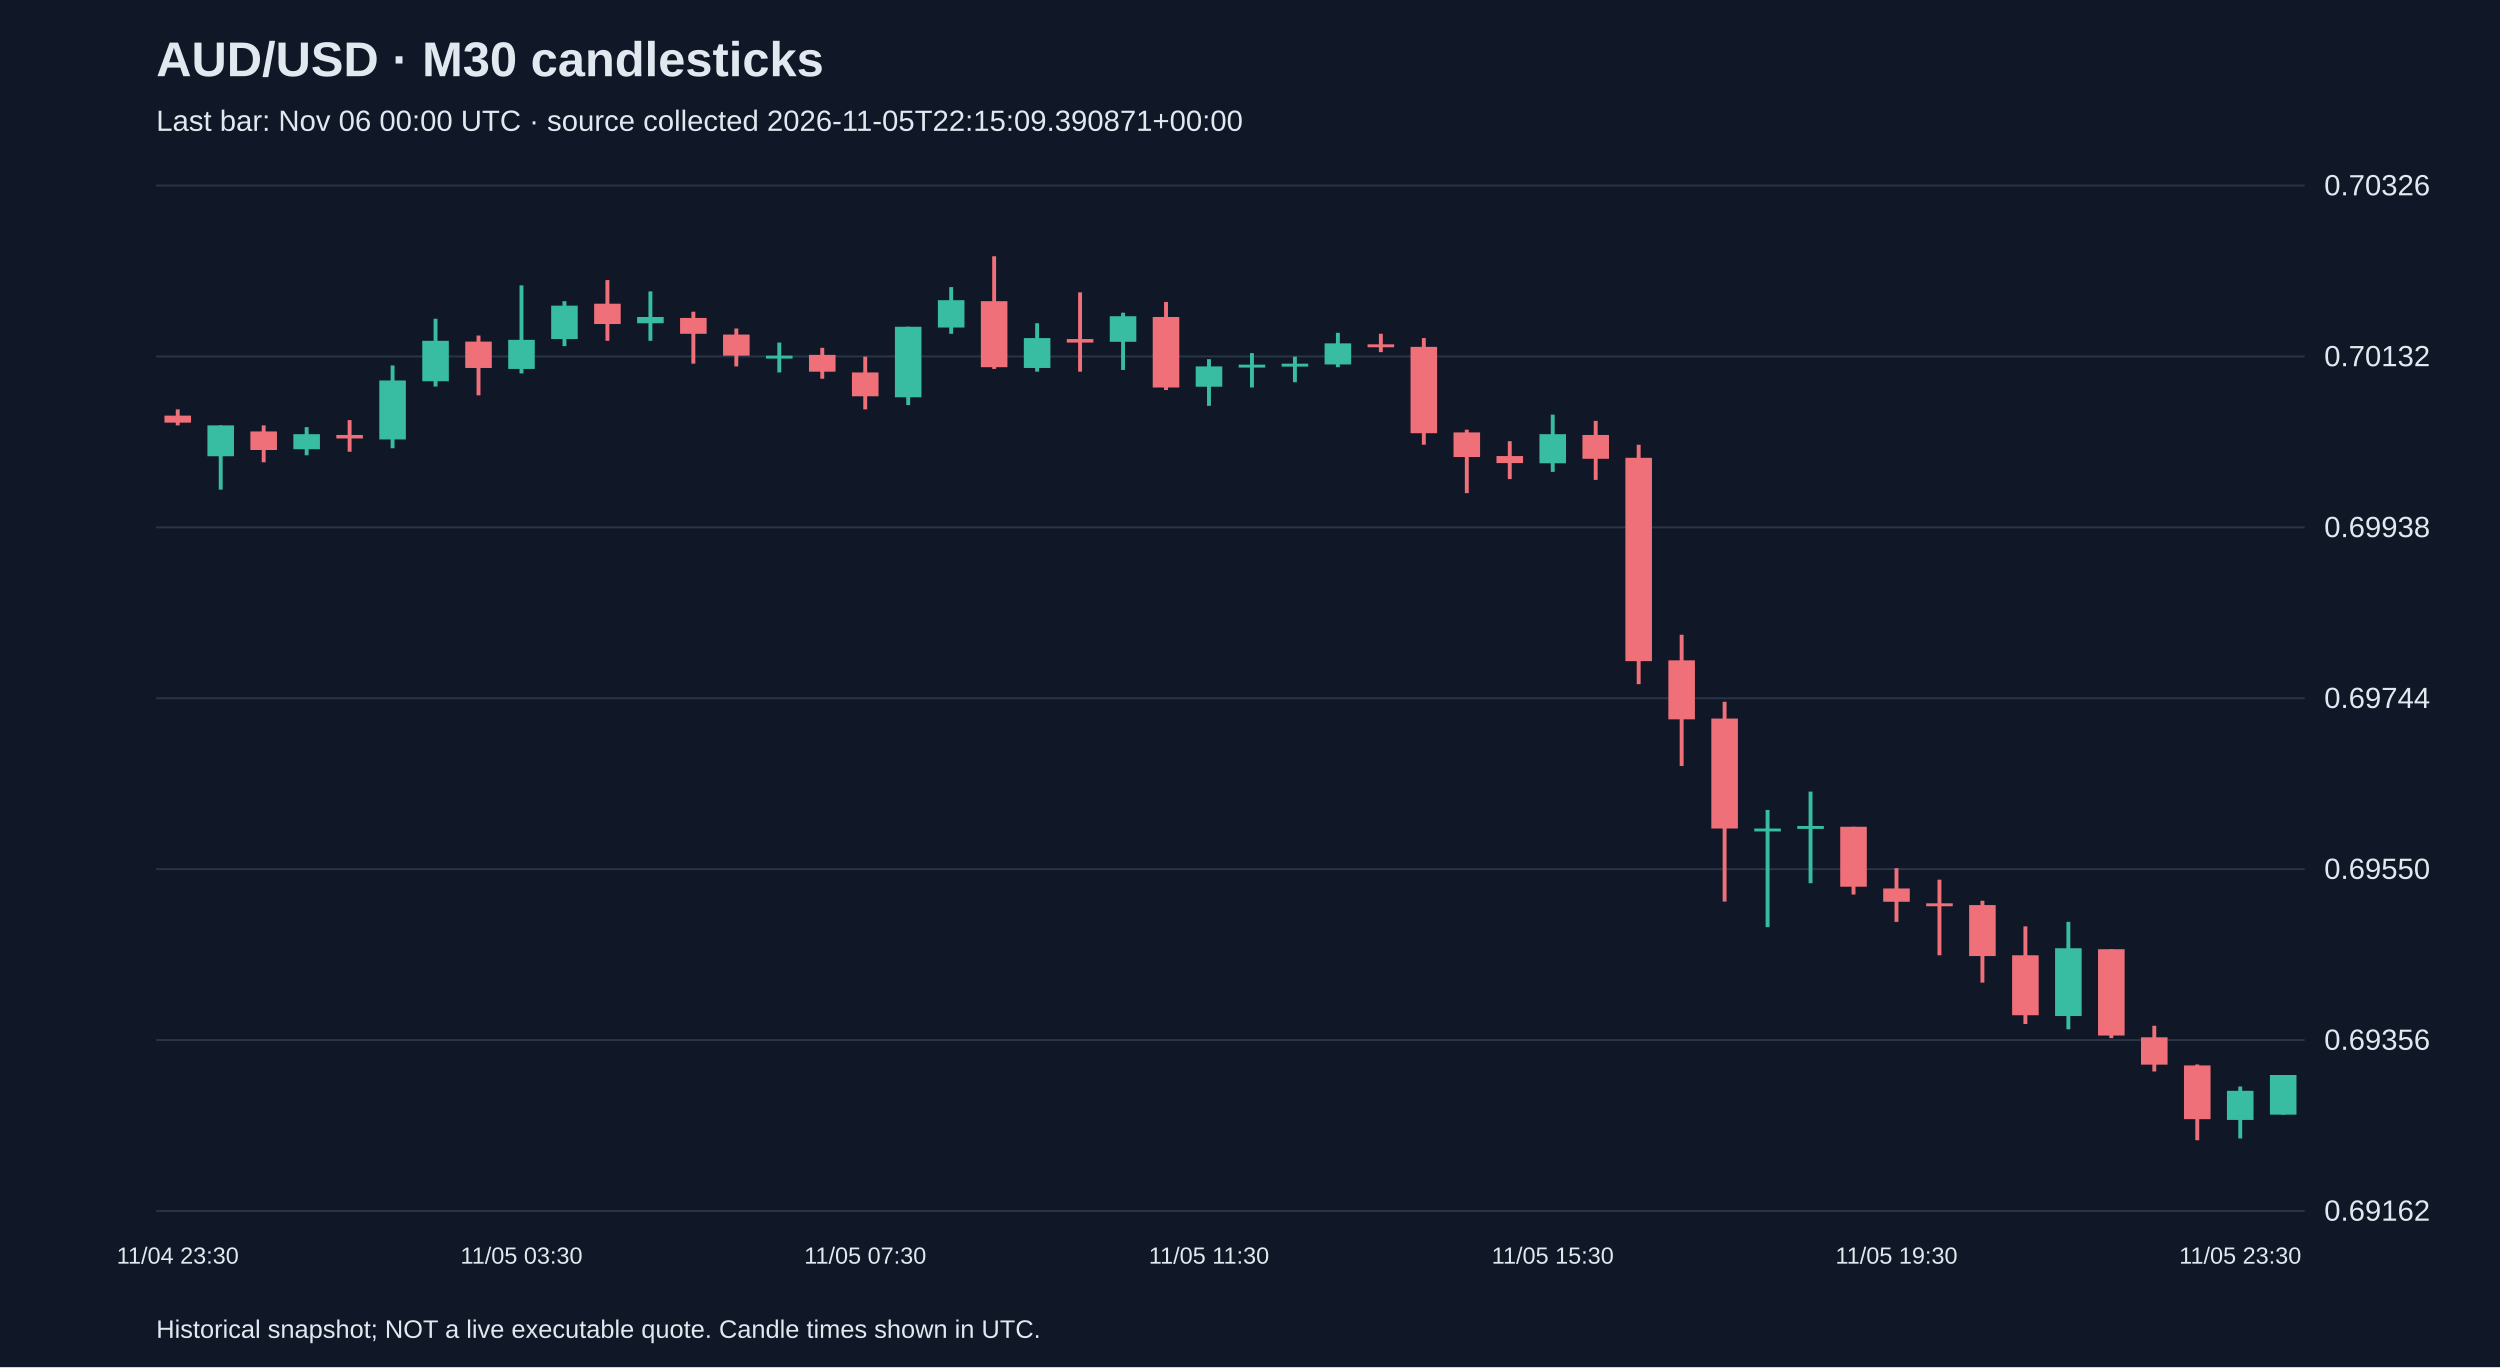
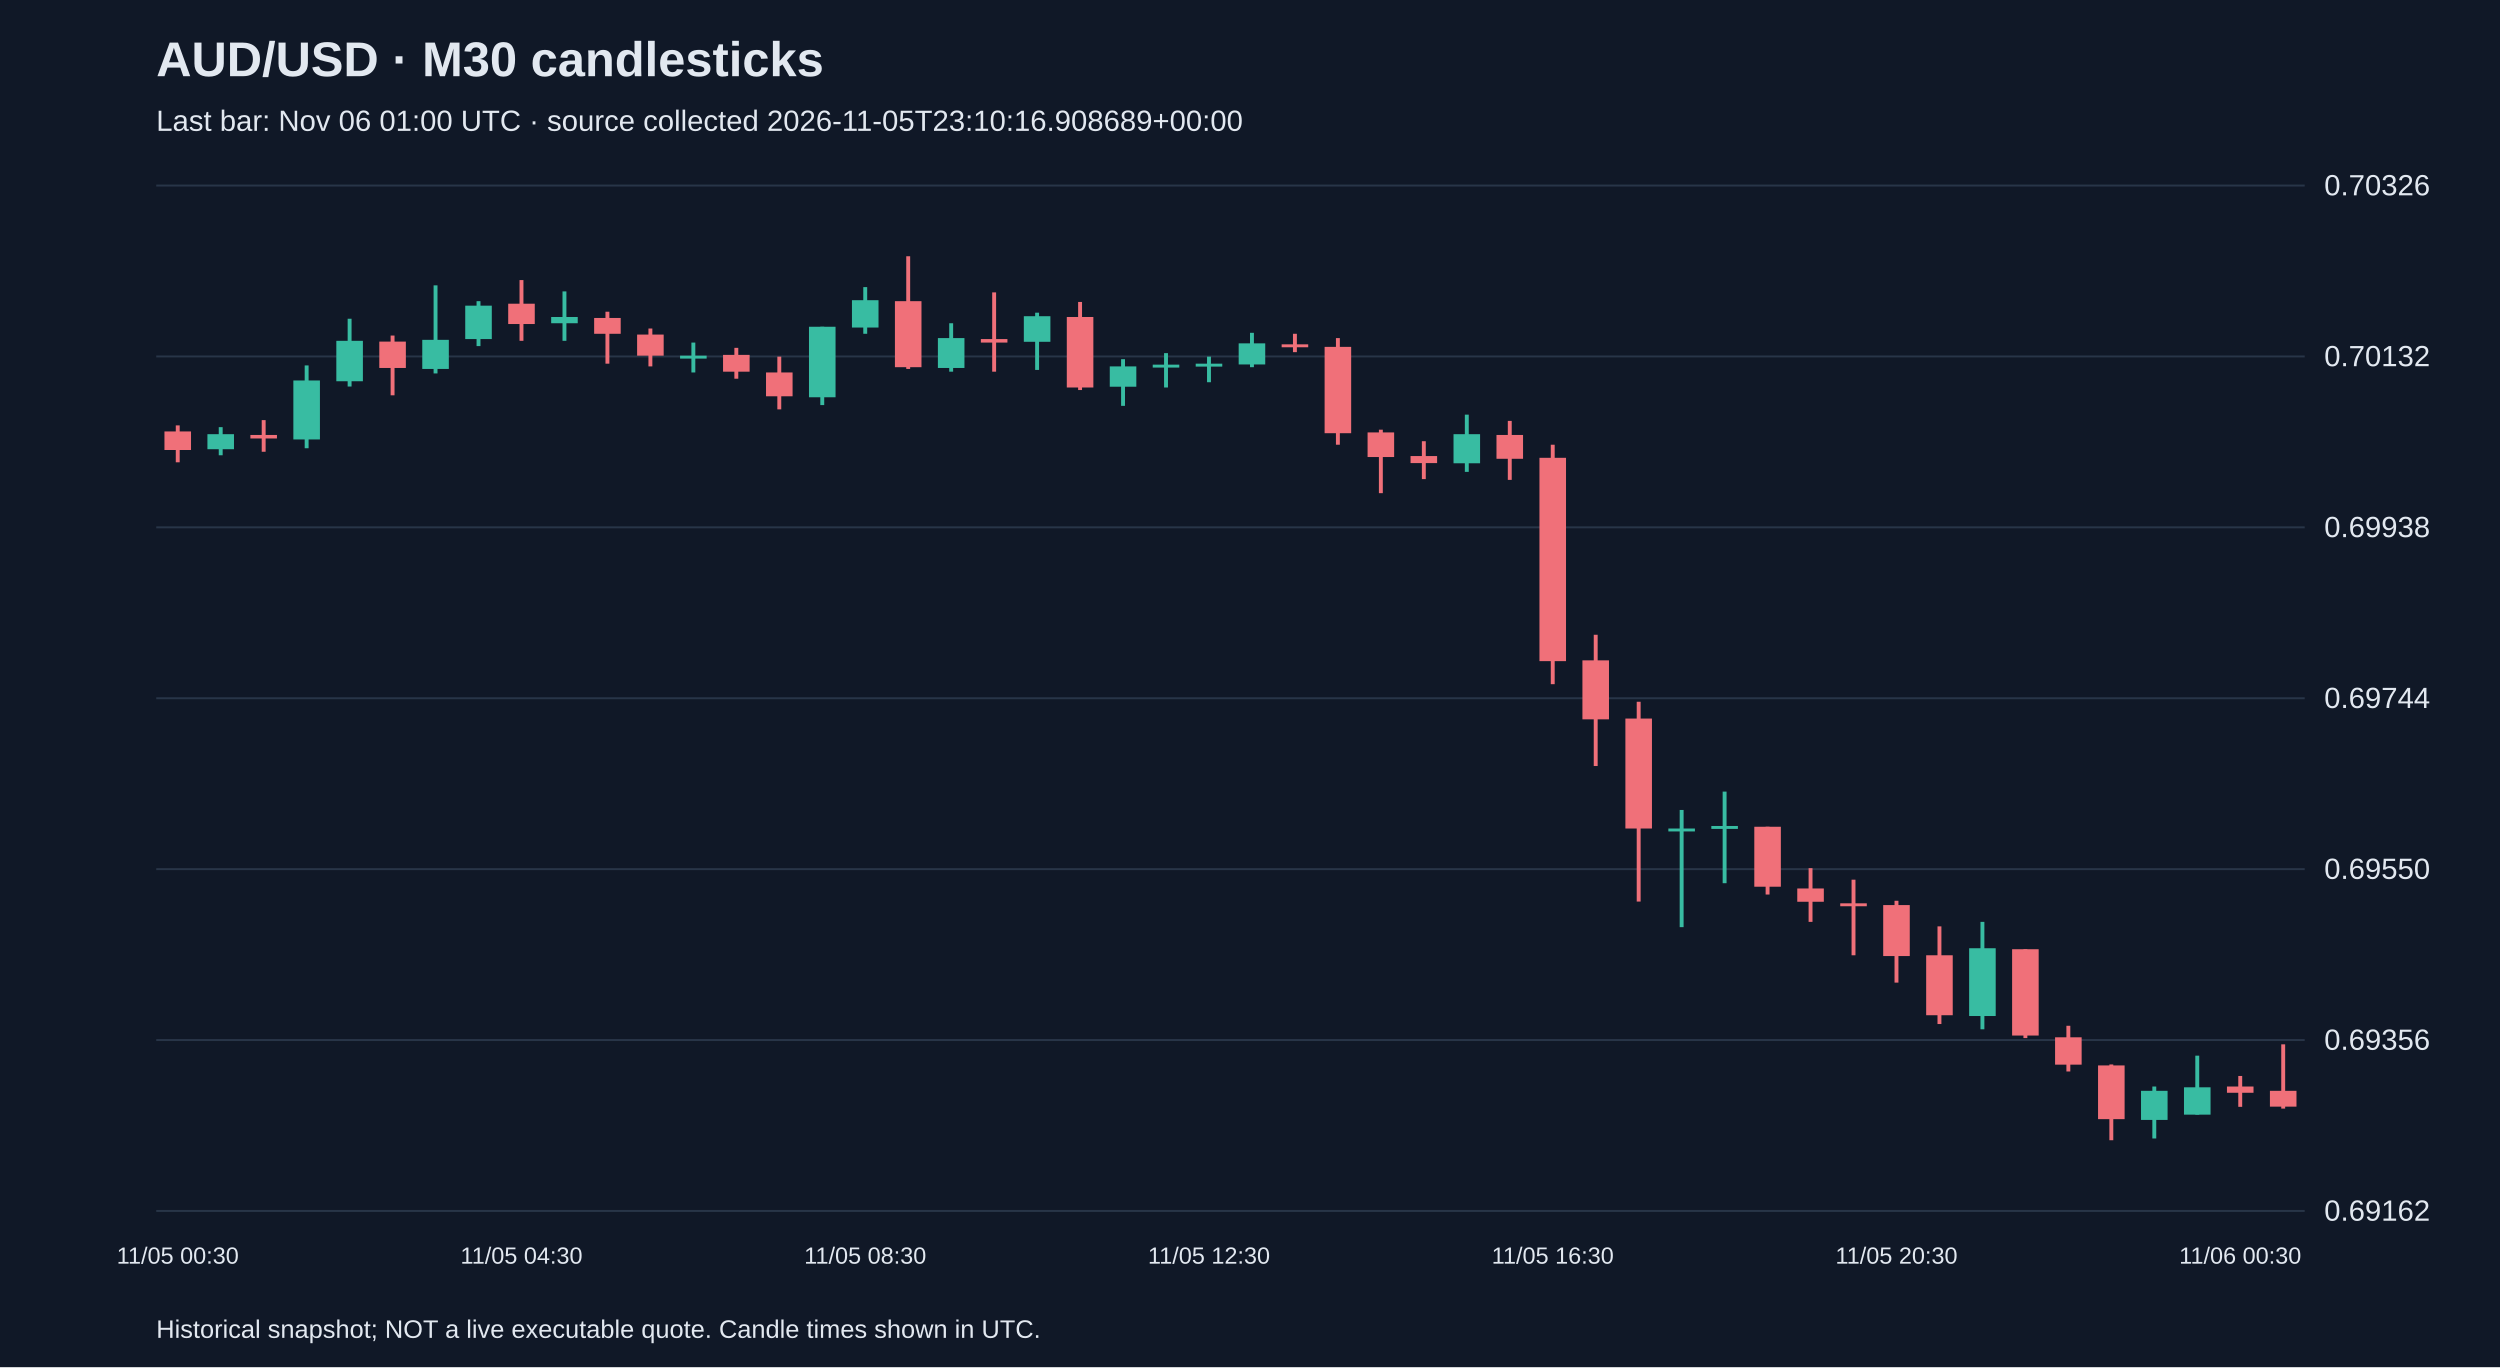
<svg xmlns="http://www.w3.org/2000/svg" viewBox="0 0 1280 700">
  <rect width="100%" height="100%" fill="#101827" />
  <style>text{font-family:Arial,sans-serif;fill:#e2e8f0}</style>
  <text x="80" y="39" font-size="25" font-weight="bold">AUD/USD · M30 candlesticks</text>
-   <text x="80" y="67" font-size="15" fill="#a6b1c5">Last bar: Nov 06 00:00 UTC · source collected 2026-11-05T22:15:09.390871+00:00</text>
+   <text x="80" y="67" font-size="15" fill="#a6b1c5">Last bar: Nov 06 01:00 UTC · source collected 2026-11-05T23:10:16.908689+00:00</text>
  <line x1="80" y1="620.0" x2="1180" y2="620.0" stroke="#283548" />
  <text x="1190" y="625.0" font-size="15">0.69162</text>
  <line x1="80" y1="532.5" x2="1180" y2="532.5" stroke="#283548" />
  <text x="1190" y="537.5" font-size="15">0.69356</text>
  <line x1="80" y1="445.0" x2="1180" y2="445.0" stroke="#283548" />
  <text x="1190" y="450.0" font-size="15">0.69550</text>
  <line x1="80" y1="357.5" x2="1180" y2="357.5" stroke="#283548" />
  <text x="1190" y="362.5" font-size="15">0.69744</text>
  <line x1="80" y1="270.0" x2="1180" y2="270.0" stroke="#283548" />
  <text x="1190" y="275.0" font-size="15">0.69938</text>
  <line x1="80" y1="182.5" x2="1180" y2="182.5" stroke="#283548" />
  <text x="1190" y="187.5" font-size="15">0.70132</text>
  <line x1="80" y1="95.0" x2="1180" y2="95.0" stroke="#283548" />
  <text x="1190" y="100.0" font-size="15">0.70326</text>
-   <line x1="91.0" y1="209.6" x2="91.0" y2="217.8" stroke="#f07079" stroke-width="2" />
-   <rect x="84.2" y="212.8" width="13.6" height="3.6" fill="#f07079" />
-   <text x="91.0" y="647" text-anchor="middle" font-size="12">11/04 23:30</text>
-   <line x1="113.0" y1="217.8" x2="113.0" y2="250.7" stroke="#38bca2" stroke-width="2" />
-   <rect x="106.2" y="217.8" width="13.6" height="15.8" fill="#38bca2" />
-   <line x1="135.0" y1="217.8" x2="135.0" y2="236.7" stroke="#f07079" stroke-width="2" />
-   <rect x="128.2" y="220.9" width="13.6" height="9.5" fill="#f07079" />
-   <line x1="157.0" y1="218.7" x2="157.0" y2="233.1" stroke="#38bca2" stroke-width="2" />
-   <rect x="150.2" y="222.3" width="13.6" height="7.7" fill="#38bca2" />
-   <line x1="179.0" y1="215.1" x2="179.0" y2="231.3" stroke="#f07079" stroke-width="2" />
-   <rect x="172.2" y="222.7" width="13.6" height="1.8" fill="#f07079" />
-   <line x1="201.0" y1="187.1" x2="201.0" y2="229.5" stroke="#38bca2" stroke-width="2" />
-   <rect x="194.2" y="194.8" width="13.6" height="30.2" fill="#38bca2" />
-   <line x1="223.0" y1="163.2" x2="223.0" y2="197.9" stroke="#38bca2" stroke-width="2" />
-   <rect x="216.2" y="174.5" width="13.6" height="20.7" fill="#38bca2" />
-   <line x1="245.0" y1="171.8" x2="245.0" y2="202.4" stroke="#f07079" stroke-width="2" />
-   <rect x="238.2" y="174.9" width="13.6" height="13.5" fill="#f07079" />
-   <line x1="267.0" y1="146.1" x2="267.0" y2="191.2" stroke="#38bca2" stroke-width="2" />
-   <rect x="260.2" y="174.0" width="13.6" height="14.9" fill="#38bca2" />
-   <text x="267.0" y="647" text-anchor="middle" font-size="12">11/05 03:30</text>
-   <line x1="289.0" y1="154.2" x2="289.0" y2="177.2" stroke="#38bca2" stroke-width="2" />
-   <rect x="282.2" y="156.5" width="13.6" height="17.1" fill="#38bca2" />
-   <line x1="311.0" y1="143.4" x2="311.0" y2="174.5" stroke="#f07079" stroke-width="2" />
-   <rect x="304.2" y="155.5" width="13.6" height="10.4" fill="#f07079" />
-   <line x1="333.0" y1="149.2" x2="333.0" y2="174.5" stroke="#38bca2" stroke-width="2" />
-   <rect x="326.2" y="162.3" width="13.6" height="3.2" fill="#38bca2" />
-   <line x1="355.0" y1="159.6" x2="355.0" y2="186.2" stroke="#f07079" stroke-width="2" />
-   <rect x="348.2" y="162.8" width="13.6" height="8.1" fill="#f07079" />
-   <line x1="377.0" y1="168.2" x2="377.0" y2="187.6" stroke="#f07079" stroke-width="2" />
-   <rect x="370.2" y="171.3" width="13.6" height="10.8" fill="#f07079" />
-   <line x1="399.0" y1="175.4" x2="399.0" y2="190.7" stroke="#38bca2" stroke-width="2" />
-   <rect x="392.2" y="182.1" width="13.6" height="1.5" fill="#38bca2" />
-   <line x1="421.0" y1="178.1" x2="421.0" y2="193.9" stroke="#f07079" stroke-width="2" />
-   <rect x="414.2" y="181.7" width="13.6" height="8.6" fill="#f07079" />
-   <line x1="443.0" y1="182.6" x2="443.0" y2="209.6" stroke="#f07079" stroke-width="2" />
-   <rect x="436.2" y="190.7" width="13.6" height="12.2" fill="#f07079" />
-   <text x="443.0" y="647" text-anchor="middle" font-size="12">11/05 07:30</text>
-   <line x1="465.0" y1="167.3" x2="465.0" y2="207.4" stroke="#38bca2" stroke-width="2" />
-   <rect x="458.2" y="167.3" width="13.6" height="36.1" fill="#38bca2" />
-   <line x1="487.0" y1="147.0" x2="487.0" y2="170.9" stroke="#38bca2" stroke-width="2" />
-   <rect x="480.2" y="153.7" width="13.6" height="14.0" fill="#38bca2" />
-   <line x1="509.0" y1="131.2" x2="509.0" y2="188.9" stroke="#f07079" stroke-width="2" />
-   <rect x="502.2" y="154.2" width="13.6" height="33.8" fill="#f07079" />
-   <line x1="531.0" y1="165.5" x2="531.0" y2="190.3" stroke="#38bca2" stroke-width="2" />
-   <rect x="524.2" y="173.1" width="13.6" height="15.3" fill="#38bca2" />
-   <line x1="553.0" y1="149.7" x2="553.0" y2="190.3" stroke="#f07079" stroke-width="2" />
-   <rect x="546.2" y="173.6" width="13.6" height="1.8" fill="#f07079" />
-   <line x1="575.0" y1="160.1" x2="575.0" y2="189.4" stroke="#38bca2" stroke-width="2" />
-   <rect x="568.2" y="161.9" width="13.6" height="13.1" fill="#38bca2" />
-   <line x1="597.0" y1="154.6" x2="597.0" y2="199.7" stroke="#f07079" stroke-width="2" />
-   <rect x="590.2" y="162.3" width="13.6" height="36.1" fill="#f07079" />
-   <line x1="619.0" y1="183.9" x2="619.0" y2="207.8" stroke="#38bca2" stroke-width="2" />
-   <rect x="612.2" y="187.6" width="13.6" height="10.4" fill="#38bca2" />
-   <text x="619.0" y="647" text-anchor="middle" font-size="12">11/05 11:30</text>
-   <line x1="641.0" y1="180.8" x2="641.0" y2="198.4" stroke="#38bca2" stroke-width="2" />
-   <rect x="634.2" y="186.7" width="13.6" height="1.5" fill="#38bca2" />
-   <line x1="663.0" y1="182.6" x2="663.0" y2="195.7" stroke="#38bca2" stroke-width="2" />
-   <rect x="656.2" y="186.2" width="13.6" height="1.5" fill="#38bca2" />
-   <line x1="685.0" y1="170.4" x2="685.0" y2="188.0" stroke="#38bca2" stroke-width="2" />
-   <rect x="678.2" y="175.8" width="13.6" height="10.8" fill="#38bca2" />
-   <line x1="707.0" y1="170.9" x2="707.0" y2="180.3" stroke="#f07079" stroke-width="2" />
-   <rect x="700.2" y="176.3" width="13.6" height="1.5" fill="#f07079" />
-   <line x1="729.0" y1="173.1" x2="729.0" y2="227.7" stroke="#f07079" stroke-width="2" />
-   <rect x="722.2" y="177.6" width="13.6" height="44.2" fill="#f07079" />
-   <line x1="751.0" y1="220.0" x2="751.0" y2="252.5" stroke="#f07079" stroke-width="2" />
-   <rect x="744.2" y="221.4" width="13.6" height="12.6" fill="#f07079" />
-   <line x1="773.0" y1="225.9" x2="773.0" y2="245.3" stroke="#f07079" stroke-width="2" />
-   <rect x="766.2" y="233.5" width="13.6" height="3.6" fill="#f07079" />
-   <line x1="795.0" y1="212.3" x2="795.0" y2="241.6" stroke="#38bca2" stroke-width="2" />
-   <rect x="788.2" y="222.3" width="13.6" height="14.9" fill="#38bca2" />
-   <text x="795.0" y="647" text-anchor="middle" font-size="12">11/05 15:30</text>
-   <line x1="817.0" y1="215.5" x2="817.0" y2="245.7" stroke="#f07079" stroke-width="2" />
-   <rect x="810.2" y="222.7" width="13.6" height="12.2" fill="#f07079" />
-   <line x1="839.0" y1="227.7" x2="839.0" y2="350.3" stroke="#f07079" stroke-width="2" />
-   <rect x="832.2" y="234.4" width="13.6" height="104.1" fill="#f07079" />
-   <line x1="861.0" y1="325.0" x2="861.0" y2="392.2" stroke="#f07079" stroke-width="2" />
-   <rect x="854.2" y="338.1" width="13.6" height="30.2" fill="#f07079" />
-   <line x1="883.0" y1="359.3" x2="883.0" y2="461.6" stroke="#f07079" stroke-width="2" />
-   <rect x="876.2" y="367.9" width="13.6" height="56.3" fill="#f07079" />
-   <line x1="905.0" y1="414.7" x2="905.0" y2="474.7" stroke="#38bca2" stroke-width="2" />
-   <rect x="898.2" y="424.2" width="13.6" height="1.5" fill="#38bca2" />
-   <line x1="927.0" y1="405.3" x2="927.0" y2="452.2" stroke="#38bca2" stroke-width="2" />
-   <rect x="920.2" y="422.9" width="13.6" height="1.5" fill="#38bca2" />
-   <line x1="949.0" y1="423.3" x2="949.0" y2="458.0" stroke="#f07079" stroke-width="2" />
-   <rect x="942.2" y="423.3" width="13.6" height="30.7" fill="#f07079" />
-   <line x1="971.0" y1="444.5" x2="971.0" y2="472.0" stroke="#f07079" stroke-width="2" />
-   <rect x="964.2" y="454.9" width="13.6" height="6.8" fill="#f07079" />
-   <text x="971.0" y="647" text-anchor="middle" font-size="12">11/05 19:30</text>
-   <line x1="993.0" y1="450.4" x2="993.0" y2="489.1" stroke="#f07079" stroke-width="2" />
-   <rect x="986.2" y="462.5" width="13.6" height="1.5" fill="#f07079" />
-   <line x1="1015.0" y1="461.2" x2="1015.0" y2="503.1" stroke="#f07079" stroke-width="2" />
-   <rect x="1008.2" y="463.4" width="13.6" height="26.1" fill="#f07079" />
-   <line x1="1037.0" y1="474.3" x2="1037.0" y2="524.3" stroke="#f07079" stroke-width="2" />
-   <rect x="1030.2" y="489.1" width="13.6" height="30.7" fill="#f07079" />
-   <line x1="1059.0" y1="472.0" x2="1059.0" y2="527.0" stroke="#38bca2" stroke-width="2" />
-   <rect x="1052.2" y="485.5" width="13.6" height="34.7" fill="#38bca2" />
-   <line x1="1081.0" y1="486.0" x2="1081.0" y2="531.5" stroke="#f07079" stroke-width="2" />
-   <rect x="1074.2" y="486.0" width="13.6" height="44.2" fill="#f07079" />
-   <line x1="1103.0" y1="525.2" x2="1103.0" y2="548.6" stroke="#f07079" stroke-width="2" />
-   <rect x="1096.2" y="531.1" width="13.6" height="14.0" fill="#f07079" />
-   <line x1="1125.0" y1="545.0" x2="1125.0" y2="583.8" stroke="#f07079" stroke-width="2" />
-   <rect x="1118.2" y="545.5" width="13.6" height="27.5" fill="#f07079" />
-   <line x1="1147.0" y1="556.3" x2="1147.0" y2="582.9" stroke="#38bca2" stroke-width="2" />
-   <rect x="1140.2" y="558.5" width="13.6" height="14.9" fill="#38bca2" />
-   <text x="1147.0" y="647" text-anchor="middle" font-size="12">11/05 23:30</text>
-   <line x1="1169.0" y1="550.4" x2="1169.0" y2="570.7" stroke="#38bca2" stroke-width="2" />
-   <rect x="1162.2" y="550.4" width="13.6" height="20.3" fill="#38bca2" />
+   <line x1="91.0" y1="217.8" x2="91.0" y2="236.7" stroke="#f07079" stroke-width="2" />
+   <rect x="84.2" y="220.9" width="13.6" height="9.5" fill="#f07079" />
+   <text x="91.0" y="647" text-anchor="middle" font-size="12">11/05 00:30</text>
+   <line x1="113.0" y1="218.7" x2="113.0" y2="233.1" stroke="#38bca2" stroke-width="2" />
+   <rect x="106.2" y="222.3" width="13.6" height="7.7" fill="#38bca2" />
+   <line x1="135.0" y1="215.1" x2="135.0" y2="231.3" stroke="#f07079" stroke-width="2" />
+   <rect x="128.2" y="222.7" width="13.6" height="1.8" fill="#f07079" />
+   <line x1="157.0" y1="187.1" x2="157.0" y2="229.5" stroke="#38bca2" stroke-width="2" />
+   <rect x="150.2" y="194.8" width="13.6" height="30.2" fill="#38bca2" />
+   <line x1="179.0" y1="163.2" x2="179.0" y2="197.9" stroke="#38bca2" stroke-width="2" />
+   <rect x="172.2" y="174.5" width="13.6" height="20.7" fill="#38bca2" />
+   <line x1="201.0" y1="171.8" x2="201.0" y2="202.4" stroke="#f07079" stroke-width="2" />
+   <rect x="194.2" y="174.9" width="13.6" height="13.5" fill="#f07079" />
+   <line x1="223.0" y1="146.1" x2="223.0" y2="191.2" stroke="#38bca2" stroke-width="2" />
+   <rect x="216.2" y="174.0" width="13.6" height="14.9" fill="#38bca2" />
+   <line x1="245.0" y1="154.2" x2="245.0" y2="177.2" stroke="#38bca2" stroke-width="2" />
+   <rect x="238.2" y="156.5" width="13.6" height="17.1" fill="#38bca2" />
+   <line x1="267.0" y1="143.4" x2="267.0" y2="174.5" stroke="#f07079" stroke-width="2" />
+   <rect x="260.2" y="155.5" width="13.6" height="10.4" fill="#f07079" />
+   <text x="267.0" y="647" text-anchor="middle" font-size="12">11/05 04:30</text>
+   <line x1="289.0" y1="149.2" x2="289.0" y2="174.5" stroke="#38bca2" stroke-width="2" />
+   <rect x="282.2" y="162.3" width="13.6" height="3.2" fill="#38bca2" />
+   <line x1="311.0" y1="159.6" x2="311.0" y2="186.2" stroke="#f07079" stroke-width="2" />
+   <rect x="304.2" y="162.8" width="13.6" height="8.1" fill="#f07079" />
+   <line x1="333.0" y1="168.2" x2="333.0" y2="187.6" stroke="#f07079" stroke-width="2" />
+   <rect x="326.2" y="171.3" width="13.6" height="10.8" fill="#f07079" />
+   <line x1="355.0" y1="175.4" x2="355.0" y2="190.7" stroke="#38bca2" stroke-width="2" />
+   <rect x="348.2" y="182.1" width="13.6" height="1.5" fill="#38bca2" />
+   <line x1="377.0" y1="178.1" x2="377.0" y2="193.9" stroke="#f07079" stroke-width="2" />
+   <rect x="370.2" y="181.7" width="13.6" height="8.6" fill="#f07079" />
+   <line x1="399.0" y1="182.6" x2="399.0" y2="209.6" stroke="#f07079" stroke-width="2" />
+   <rect x="392.2" y="190.7" width="13.6" height="12.2" fill="#f07079" />
+   <line x1="421.0" y1="167.3" x2="421.0" y2="207.4" stroke="#38bca2" stroke-width="2" />
+   <rect x="414.2" y="167.3" width="13.6" height="36.1" fill="#38bca2" />
+   <line x1="443.0" y1="147.0" x2="443.0" y2="170.9" stroke="#38bca2" stroke-width="2" />
+   <rect x="436.2" y="153.7" width="13.6" height="14.0" fill="#38bca2" />
+   <text x="443.0" y="647" text-anchor="middle" font-size="12">11/05 08:30</text>
+   <line x1="465.0" y1="131.2" x2="465.0" y2="188.9" stroke="#f07079" stroke-width="2" />
+   <rect x="458.2" y="154.2" width="13.6" height="33.8" fill="#f07079" />
+   <line x1="487.0" y1="165.5" x2="487.0" y2="190.3" stroke="#38bca2" stroke-width="2" />
+   <rect x="480.2" y="173.1" width="13.6" height="15.3" fill="#38bca2" />
+   <line x1="509.0" y1="149.7" x2="509.0" y2="190.3" stroke="#f07079" stroke-width="2" />
+   <rect x="502.2" y="173.6" width="13.6" height="1.8" fill="#f07079" />
+   <line x1="531.0" y1="160.1" x2="531.0" y2="189.4" stroke="#38bca2" stroke-width="2" />
+   <rect x="524.2" y="161.9" width="13.6" height="13.1" fill="#38bca2" />
+   <line x1="553.0" y1="154.6" x2="553.0" y2="199.7" stroke="#f07079" stroke-width="2" />
+   <rect x="546.2" y="162.3" width="13.6" height="36.1" fill="#f07079" />
+   <line x1="575.0" y1="183.9" x2="575.0" y2="207.8" stroke="#38bca2" stroke-width="2" />
+   <rect x="568.2" y="187.6" width="13.6" height="10.4" fill="#38bca2" />
+   <line x1="597.0" y1="180.8" x2="597.0" y2="198.4" stroke="#38bca2" stroke-width="2" />
+   <rect x="590.2" y="186.7" width="13.6" height="1.5" fill="#38bca2" />
+   <line x1="619.0" y1="182.6" x2="619.0" y2="195.7" stroke="#38bca2" stroke-width="2" />
+   <rect x="612.2" y="186.2" width="13.6" height="1.5" fill="#38bca2" />
+   <text x="619.0" y="647" text-anchor="middle" font-size="12">11/05 12:30</text>
+   <line x1="641.0" y1="170.4" x2="641.0" y2="188.0" stroke="#38bca2" stroke-width="2" />
+   <rect x="634.2" y="175.8" width="13.6" height="10.8" fill="#38bca2" />
+   <line x1="663.0" y1="170.9" x2="663.0" y2="180.3" stroke="#f07079" stroke-width="2" />
+   <rect x="656.2" y="176.3" width="13.6" height="1.5" fill="#f07079" />
+   <line x1="685.0" y1="173.1" x2="685.0" y2="227.7" stroke="#f07079" stroke-width="2" />
+   <rect x="678.2" y="177.6" width="13.6" height="44.2" fill="#f07079" />
+   <line x1="707.0" y1="220.0" x2="707.0" y2="252.5" stroke="#f07079" stroke-width="2" />
+   <rect x="700.2" y="221.4" width="13.6" height="12.6" fill="#f07079" />
+   <line x1="729.0" y1="225.9" x2="729.0" y2="245.3" stroke="#f07079" stroke-width="2" />
+   <rect x="722.2" y="233.5" width="13.6" height="3.6" fill="#f07079" />
+   <line x1="751.0" y1="212.3" x2="751.0" y2="241.6" stroke="#38bca2" stroke-width="2" />
+   <rect x="744.2" y="222.3" width="13.6" height="14.9" fill="#38bca2" />
+   <line x1="773.0" y1="215.5" x2="773.0" y2="245.7" stroke="#f07079" stroke-width="2" />
+   <rect x="766.2" y="222.7" width="13.6" height="12.2" fill="#f07079" />
+   <line x1="795.0" y1="227.7" x2="795.0" y2="350.3" stroke="#f07079" stroke-width="2" />
+   <rect x="788.2" y="234.4" width="13.6" height="104.1" fill="#f07079" />
+   <text x="795.0" y="647" text-anchor="middle" font-size="12">11/05 16:30</text>
+   <line x1="817.0" y1="325.0" x2="817.0" y2="392.2" stroke="#f07079" stroke-width="2" />
+   <rect x="810.2" y="338.1" width="13.6" height="30.2" fill="#f07079" />
+   <line x1="839.0" y1="359.3" x2="839.0" y2="461.6" stroke="#f07079" stroke-width="2" />
+   <rect x="832.2" y="367.9" width="13.6" height="56.3" fill="#f07079" />
+   <line x1="861.0" y1="414.7" x2="861.0" y2="474.7" stroke="#38bca2" stroke-width="2" />
+   <rect x="854.2" y="424.2" width="13.6" height="1.5" fill="#38bca2" />
+   <line x1="883.0" y1="405.3" x2="883.0" y2="452.2" stroke="#38bca2" stroke-width="2" />
+   <rect x="876.2" y="422.9" width="13.6" height="1.5" fill="#38bca2" />
+   <line x1="905.0" y1="423.3" x2="905.0" y2="458.0" stroke="#f07079" stroke-width="2" />
+   <rect x="898.2" y="423.3" width="13.6" height="30.7" fill="#f07079" />
+   <line x1="927.0" y1="444.5" x2="927.0" y2="472.0" stroke="#f07079" stroke-width="2" />
+   <rect x="920.2" y="454.9" width="13.6" height="6.8" fill="#f07079" />
+   <line x1="949.0" y1="450.4" x2="949.0" y2="489.1" stroke="#f07079" stroke-width="2" />
+   <rect x="942.2" y="462.5" width="13.6" height="1.5" fill="#f07079" />
+   <line x1="971.0" y1="461.2" x2="971.0" y2="503.1" stroke="#f07079" stroke-width="2" />
+   <rect x="964.2" y="463.4" width="13.6" height="26.1" fill="#f07079" />
+   <text x="971.0" y="647" text-anchor="middle" font-size="12">11/05 20:30</text>
+   <line x1="993.0" y1="474.3" x2="993.0" y2="524.3" stroke="#f07079" stroke-width="2" />
+   <rect x="986.2" y="489.1" width="13.6" height="30.7" fill="#f07079" />
+   <line x1="1015.0" y1="472.0" x2="1015.0" y2="527.0" stroke="#38bca2" stroke-width="2" />
+   <rect x="1008.2" y="485.5" width="13.6" height="34.7" fill="#38bca2" />
+   <line x1="1037.0" y1="486.0" x2="1037.0" y2="531.5" stroke="#f07079" stroke-width="2" />
+   <rect x="1030.2" y="486.0" width="13.6" height="44.2" fill="#f07079" />
+   <line x1="1059.0" y1="525.2" x2="1059.0" y2="548.6" stroke="#f07079" stroke-width="2" />
+   <rect x="1052.2" y="531.1" width="13.6" height="14.0" fill="#f07079" />
+   <line x1="1081.0" y1="545.0" x2="1081.0" y2="583.8" stroke="#f07079" stroke-width="2" />
+   <rect x="1074.2" y="545.5" width="13.6" height="27.5" fill="#f07079" />
+   <line x1="1103.0" y1="556.3" x2="1103.0" y2="582.9" stroke="#38bca2" stroke-width="2" />
+   <rect x="1096.2" y="558.5" width="13.6" height="14.9" fill="#38bca2" />
+   <line x1="1125.0" y1="540.5" x2="1125.0" y2="570.7" stroke="#38bca2" stroke-width="2" />
+   <rect x="1118.2" y="556.7" width="13.6" height="14.0" fill="#38bca2" />
+   <line x1="1147.0" y1="550.9" x2="1147.0" y2="566.7" stroke="#f07079" stroke-width="2" />
+   <rect x="1140.2" y="556.3" width="13.6" height="3.2" fill="#f07079" />
+   <text x="1147.0" y="647" text-anchor="middle" font-size="12">11/06 00:30</text>
+   <line x1="1169.0" y1="534.7" x2="1169.0" y2="567.6" stroke="#f07079" stroke-width="2" />
+   <rect x="1162.2" y="558.5" width="13.6" height="8.1" fill="#f07079" />
  <text x="80" y="685" font-size="13">Historical snapshot; NOT a live executable quote. Candle times shown in UTC.</text>
</svg>
